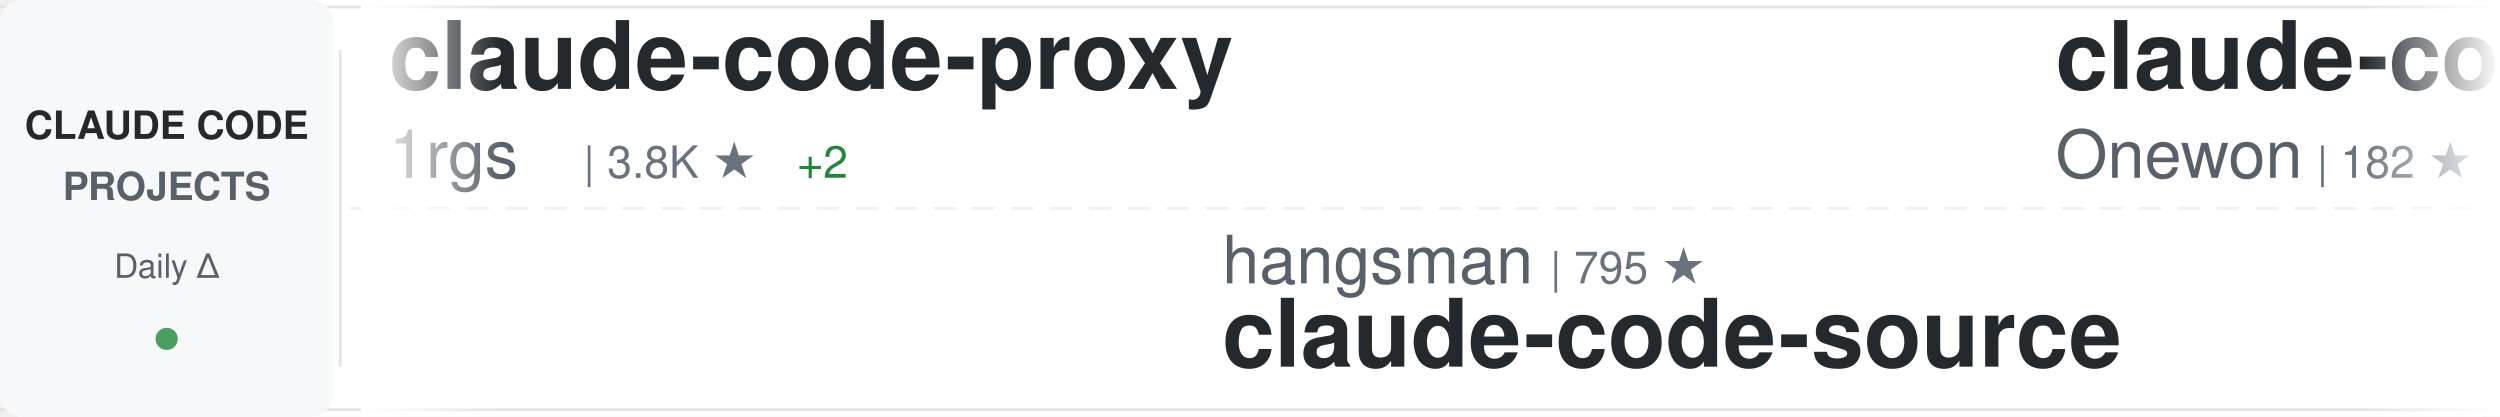
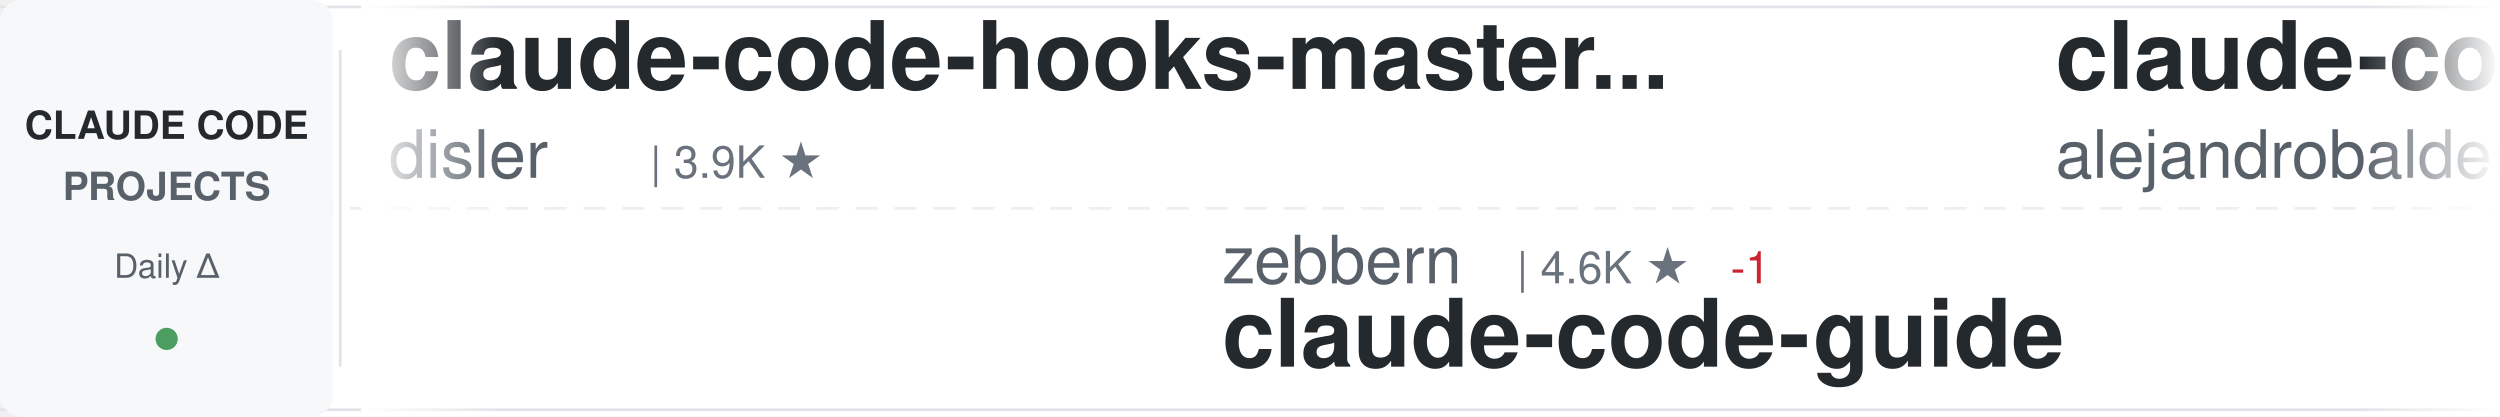
<svg xmlns="http://www.w3.org/2000/svg" width="900" height="150">
  <defs>
    <linearGradient id="awesomeLeftFade" x1="0%" y1="0%" x2="100%" y2="0%">
      <stop offset="0%" style="stop-color:#ffffff;stop-opacity:1" />
      <stop offset="100%" style="stop-color:#ffffff;stop-opacity:0" />
    </linearGradient>
    <linearGradient id="awesomeRightFade" x1="0%" y1="0%" x2="100%" y2="0%">
      <stop offset="0%" style="stop-color:#ffffff;stop-opacity:0" />
      <stop offset="100%" style="stop-color:#ffffff;stop-opacity:1" />
    </linearGradient>
  </defs>
  <rect width="900" height="150" fill="#ffffff" rx="8" />
  <rect x="0" y="2" width="900" height="1" fill="#e1e4e8" />
  <rect x="0" y="147" width="900" height="1" fill="#e1e4e8" />
  <line x1="0" y1="75" x2="900" y2="75" stroke="#e1e4e8" stroke-width="1" stroke-dasharray="8 6" opacity="0.6" />
  <rect x="0" y="0" width="120" height="150" fill="#f6f8fa" rx="8" />
  <text x="60" y="50" font-family="-apple-system, BlinkMacSystemFont, 'Segoe UI', Helvetica, Arial, sans-serif" font-size="14" font-weight="600" fill="#24292e" text-anchor="middle">CLAUDE CODE</text>
  <text x="60" y="72" font-family="-apple-system, BlinkMacSystemFont, 'Segoe UI', Helvetica, Arial, sans-serif" font-size="14" font-weight="600" fill="#586069" text-anchor="middle">PROJECTS</text>
  <text x="60" y="100" font-family="-apple-system, BlinkMacSystemFont, 'Segoe UI', Helvetica, Arial, sans-serif" font-size="12" font-weight="500" fill="#586069" text-anchor="middle">Daily Δ</text>
  <circle cx="60" cy="122" r="4" fill="#22863a" opacity="0.8" />
  <rect x="122" y="18" width="1" height="114" fill="#e1e4e8" />
  <clipPath id="awesomeTickerClip">
    <rect x="130" y="0" width="770" height="150" />
  </clipPath>
  <g clip-path="url(#awesomeTickerClip)">
    <g id="awesomeTickerItems">
      <animateTransform attributeName="transform" attributeType="XML" type="translate" from="0 0" to="-3000 0" dur="54s" repeatCount="indefinite" />
      <g transform="translate(0, 0)">
-         <text x="140" y="32" font-family="-apple-system, BlinkMacSystemFont, 'Segoe UI', Helvetica, Arial, sans-serif" font-size="34" font-weight="600" fill="#24292e">claude-code-proxy</text>
-         <text x="140" y="64" font-family="-apple-system, BlinkMacSystemFont, 'Segoe UI', Helvetica, Arial, sans-serif" font-size="24" font-weight="400" fill="#586069">1rgs</text>
-         <text x="210" y="64" font-family="-apple-system, BlinkMacSystemFont, 'Segoe UI', Helvetica, Arial, sans-serif" font-size="16" font-weight="500" fill="#6a737d">| 3.8K ★</text>
-         <text x="287" y="64" font-family="-apple-system, BlinkMacSystemFont, 'Segoe UI', Helvetica, Arial, sans-serif" font-size="16" font-weight="500" fill="#22863a"> +2</text>
+         <text x="140" y="32" font-family="-apple-system, BlinkMacSystemFont, 'Segoe UI', Helvetica, Arial, sans-serif" font-size="34" font-weight="600" fill="#24292e">claude-code-hooks-master...</text>
+         <text x="140" y="64" font-family="-apple-system, BlinkMacSystemFont, 'Segoe UI', Helvetica, Arial, sans-serif" font-size="24" font-weight="400" fill="#586069">disler</text>
+         <text x="234" y="64" font-family="-apple-system, BlinkMacSystemFont, 'Segoe UI', Helvetica, Arial, sans-serif" font-size="16" font-weight="500" fill="#6a737d">| 3.9K ★</text>
      </g>
      <g transform="translate(300, 0)">
-         <text x="140" y="102" font-family="-apple-system, BlinkMacSystemFont, 'Segoe UI', Helvetica, Arial, sans-serif" font-size="24" font-weight="400" fill="#586069">hangsman</text>
-         <text x="258" y="102" font-family="-apple-system, BlinkMacSystemFont, 'Segoe UI', Helvetica, Arial, sans-serif" font-size="16" font-weight="500" fill="#6a737d">| 795 ★</text>
-         <text x="140" y="132" font-family="-apple-system, BlinkMacSystemFont, 'Segoe UI', Helvetica, Arial, sans-serif" font-size="34" font-weight="600" fill="#24292e">claude-code-source</text>
+         <text x="140" y="102" font-family="-apple-system, BlinkMacSystemFont, 'Segoe UI', Helvetica, Arial, sans-serif" font-size="24" font-weight="400" fill="#586069">zebbern</text>
+         <text x="246" y="102" font-family="-apple-system, BlinkMacSystemFont, 'Segoe UI', Helvetica, Arial, sans-serif" font-size="16" font-weight="500" fill="#6a737d">| 4.6K ★</text>
+         <text x="323" y="102" font-family="-apple-system, BlinkMacSystemFont, 'Segoe UI', Helvetica, Arial, sans-serif" font-size="16" font-weight="500" fill="#cb2431"> -1</text>
+         <text x="140" y="132" font-family="-apple-system, BlinkMacSystemFont, 'Segoe UI', Helvetica, Arial, sans-serif" font-size="34" font-weight="600" fill="#24292e">claude-code-guide</text>
      </g>
      <g transform="translate(600, 0)">
-         <text x="140" y="32" font-family="-apple-system, BlinkMacSystemFont, 'Segoe UI', Helvetica, Arial, sans-serif" font-size="34" font-weight="600" fill="#24292e">claude-code</text>
-         <text x="140" y="64" font-family="-apple-system, BlinkMacSystemFont, 'Segoe UI', Helvetica, Arial, sans-serif" font-size="24" font-weight="400" fill="#586069">Onewon</text>
-         <text x="234" y="64" font-family="-apple-system, BlinkMacSystemFont, 'Segoe UI', Helvetica, Arial, sans-serif" font-size="16" font-weight="500" fill="#6a737d">| 182 ★</text>
+         <text x="140" y="32" font-family="-apple-system, BlinkMacSystemFont, 'Segoe UI', Helvetica, Arial, sans-serif" font-size="34" font-weight="600" fill="#24292e">claude-code-from-source</text>
+         <text x="140" y="64" font-family="-apple-system, BlinkMacSystemFont, 'Segoe UI', Helvetica, Arial, sans-serif" font-size="24" font-weight="400" fill="#586069">alejandrobalderas</text>
+         <text x="366" y="64" font-family="-apple-system, BlinkMacSystemFont, 'Segoe UI', Helvetica, Arial, sans-serif" font-size="16" font-weight="500" fill="#6a737d">| 2.9K ★</text>
+         <text x="443" y="64" font-family="-apple-system, BlinkMacSystemFont, 'Segoe UI', Helvetica, Arial, sans-serif" font-size="16" font-weight="500" fill="#22863a"> +1</text>
      </g>
      <g transform="translate(900, 0)">
-         <text x="140" y="102" font-family="-apple-system, BlinkMacSystemFont, 'Segoe UI', Helvetica, Arial, sans-serif" font-size="24" font-weight="400" fill="#586069">ccplugins</text>
-         <text x="270" y="102" font-family="-apple-system, BlinkMacSystemFont, 'Segoe UI', Helvetica, Arial, sans-serif" font-size="16" font-weight="500" fill="#6a737d">| 951 ★</text>
-         <text x="140" y="132" font-family="-apple-system, BlinkMacSystemFont, 'Segoe UI', Helvetica, Arial, sans-serif" font-size="34" font-weight="600" fill="#24292e">awesome-claude-code-plug...</text>
+         <text x="140" y="102" font-family="-apple-system, BlinkMacSystemFont, 'Segoe UI', Helvetica, Arial, sans-serif" font-size="24" font-weight="400" fill="#586069">affaan-m</text>
+         <text x="258" y="102" font-family="-apple-system, BlinkMacSystemFont, 'Segoe UI', Helvetica, Arial, sans-serif" font-size="16" font-weight="500" fill="#6a737d">| 267.4K ★</text>
+         <text x="353" y="102" font-family="-apple-system, BlinkMacSystemFont, 'Segoe UI', Helvetica, Arial, sans-serif" font-size="16" font-weight="500" fill="#22863a"> +134</text>
+         <text x="140" y="132" font-family="-apple-system, BlinkMacSystemFont, 'Segoe UI', Helvetica, Arial, sans-serif" font-size="34" font-weight="600" fill="#24292e">ECC</text>
      </g>
      <g transform="translate(1200, 0)">
-         <text x="140" y="32" font-family="-apple-system, BlinkMacSystemFont, 'Segoe UI', Helvetica, Arial, sans-serif" font-size="34" font-weight="600" fill="#24292e">claude-code-infrastructu...</text>
-         <text x="140" y="64" font-family="-apple-system, BlinkMacSystemFont, 'Segoe UI', Helvetica, Arial, sans-serif" font-size="24" font-weight="400" fill="#586069">diet103</text>
-         <text x="246" y="64" font-family="-apple-system, BlinkMacSystemFont, 'Segoe UI', Helvetica, Arial, sans-serif" font-size="16" font-weight="500" fill="#6a737d">| 10.0K ★</text>
+         <text x="140" y="32" font-family="-apple-system, BlinkMacSystemFont, 'Segoe UI', Helvetica, Arial, sans-serif" font-size="34" font-weight="600" fill="#24292e">pi-vs-claude-code</text>
+         <text x="140" y="64" font-family="-apple-system, BlinkMacSystemFont, 'Segoe UI', Helvetica, Arial, sans-serif" font-size="24" font-weight="400" fill="#586069">disler</text>
+         <text x="234" y="64" font-family="-apple-system, BlinkMacSystemFont, 'Segoe UI', Helvetica, Arial, sans-serif" font-size="16" font-weight="500" fill="#6a737d">| 1.7K ★</text>
      </g>
      <g transform="translate(1500, 0)">
-         <text x="140" y="102" font-family="-apple-system, BlinkMacSystemFont, 'Segoe UI', Helvetica, Arial, sans-serif" font-size="24" font-weight="400" fill="#586069">wanshuiyin</text>
-         <text x="282" y="102" font-family="-apple-system, BlinkMacSystemFont, 'Segoe UI', Helvetica, Arial, sans-serif" font-size="16" font-weight="500" fill="#6a737d">| 16.6K ★</text>
-         <text x="368" y="102" font-family="-apple-system, BlinkMacSystemFont, 'Segoe UI', Helvetica, Arial, sans-serif" font-size="16" font-weight="500" fill="#22863a"> +12</text>
-         <text x="140" y="132" font-family="-apple-system, BlinkMacSystemFont, 'Segoe UI', Helvetica, Arial, sans-serif" font-size="34" font-weight="600" fill="#24292e">Auto-claude-code-researc...</text>
+         <text x="140" y="102" font-family="-apple-system, BlinkMacSystemFont, 'Segoe UI', Helvetica, Arial, sans-serif" font-size="24" font-weight="400" fill="#586069">overwirehq</text>
+         <text x="282" y="102" font-family="-apple-system, BlinkMacSystemFont, 'Segoe UI', Helvetica, Arial, sans-serif" font-size="16" font-weight="500" fill="#6a737d">| 2.8K ★</text>
+         <text x="140" y="132" font-family="-apple-system, BlinkMacSystemFont, 'Segoe UI', Helvetica, Arial, sans-serif" font-size="34" font-weight="600" fill="#24292e">claude-code-telegram</text>
      </g>
      <g transform="translate(1800, 0)">
-         <text x="140" y="32" font-family="-apple-system, BlinkMacSystemFont, 'Segoe UI', Helvetica, Arial, sans-serif" font-size="34" font-weight="600" fill="#24292e">claude-code</text>
-         <text x="140" y="64" font-family="-apple-system, BlinkMacSystemFont, 'Segoe UI', Helvetica, Arial, sans-serif" font-size="24" font-weight="400" fill="#586069">Tinkeringg-Lab</text>
-         <text x="330" y="64" font-family="-apple-system, BlinkMacSystemFont, 'Segoe UI', Helvetica, Arial, sans-serif" font-size="16" font-weight="500" fill="#6a737d">| 214 ★</text>
+         <text x="140" y="32" font-family="-apple-system, BlinkMacSystemFont, 'Segoe UI', Helvetica, Arial, sans-serif" font-size="34" font-weight="600" fill="#24292e">collection-claude-code-s...</text>
+         <text x="140" y="64" font-family="-apple-system, BlinkMacSystemFont, 'Segoe UI', Helvetica, Arial, sans-serif" font-size="24" font-weight="400" fill="#586069">chauncygu</text>
+         <text x="270" y="64" font-family="-apple-system, BlinkMacSystemFont, 'Segoe UI', Helvetica, Arial, sans-serif" font-size="16" font-weight="500" fill="#6a737d">| 2.8K ★</text>
      </g>
      <g transform="translate(2100, 0)">
-         <text x="140" y="102" font-family="-apple-system, BlinkMacSystemFont, 'Segoe UI', Helvetica, Arial, sans-serif" font-size="24" font-weight="400" fill="#586069">krusemediallc</text>
-         <text x="318" y="102" font-family="-apple-system, BlinkMacSystemFont, 'Segoe UI', Helvetica, Arial, sans-serif" font-size="16" font-weight="500" fill="#6a737d">| 1.5K ★</text>
-         <text x="140" y="132" font-family="-apple-system, BlinkMacSystemFont, 'Segoe UI', Helvetica, Arial, sans-serif" font-size="34" font-weight="600" fill="#24292e">arcads-claude-code</text>
+         <text x="140" y="102" font-family="-apple-system, BlinkMacSystemFont, 'Segoe UI', Helvetica, Arial, sans-serif" font-size="24" font-weight="400" fill="#586069">fazxes</text>
+         <text x="234" y="102" font-family="-apple-system, BlinkMacSystemFont, 'Segoe UI', Helvetica, Arial, sans-serif" font-size="16" font-weight="500" fill="#6a737d">| 242 ★</text>
+         <text x="140" y="132" font-family="-apple-system, BlinkMacSystemFont, 'Segoe UI', Helvetica, Arial, sans-serif" font-size="34" font-weight="600" fill="#24292e">Claude-code</text>
      </g>
      <g transform="translate(2400, 0)">
-         <text x="140" y="32" font-family="-apple-system, BlinkMacSystemFont, 'Segoe UI', Helvetica, Arial, sans-serif" font-size="34" font-weight="600" fill="#24292e">sc-claude-code-files</text>
-         <text x="140" y="64" font-family="-apple-system, BlinkMacSystemFont, 'Segoe UI', Helvetica, Arial, sans-serif" font-size="24" font-weight="400" fill="#586069">https-deeplearning-ai</text>
-         <text x="414" y="64" font-family="-apple-system, BlinkMacSystemFont, 'Segoe UI', Helvetica, Arial, sans-serif" font-size="16" font-weight="500" fill="#6a737d">| 554 ★</text>
+         <text x="140" y="32" font-family="-apple-system, BlinkMacSystemFont, 'Segoe UI', Helvetica, Arial, sans-serif" font-size="34" font-weight="600" fill="#24292e">claude-code-video-toolki...</text>
+         <text x="140" y="64" font-family="-apple-system, BlinkMacSystemFont, 'Segoe UI', Helvetica, Arial, sans-serif" font-size="24" font-weight="400" fill="#586069">digitalsamba</text>
+         <text x="306" y="64" font-family="-apple-system, BlinkMacSystemFont, 'Segoe UI', Helvetica, Arial, sans-serif" font-size="16" font-weight="500" fill="#6a737d">| 2.1K ★</text>
      </g>
      <g transform="translate(2700, 0)">
-         <text x="140" y="102" font-family="-apple-system, BlinkMacSystemFont, 'Segoe UI', Helvetica, Arial, sans-serif" font-size="24" font-weight="400" fill="#586069">Chachamaru127</text>
-         <text x="318" y="102" font-family="-apple-system, BlinkMacSystemFont, 'Segoe UI', Helvetica, Arial, sans-serif" font-size="16" font-weight="500" fill="#6a737d">| 3.1K ★</text>
-         <text x="395" y="102" font-family="-apple-system, BlinkMacSystemFont, 'Segoe UI', Helvetica, Arial, sans-serif" font-size="16" font-weight="500" fill="#22863a"> +2</text>
-         <text x="140" y="132" font-family="-apple-system, BlinkMacSystemFont, 'Segoe UI', Helvetica, Arial, sans-serif" font-size="34" font-weight="600" fill="#24292e">claude-code-harness</text>
+         <text x="140" y="102" font-family="-apple-system, BlinkMacSystemFont, 'Segoe UI', Helvetica, Arial, sans-serif" font-size="24" font-weight="400" fill="#586069">huangjia2019</text>
+         <text x="306" y="102" font-family="-apple-system, BlinkMacSystemFont, 'Segoe UI', Helvetica, Arial, sans-serif" font-size="16" font-weight="500" fill="#6a737d">| 1.1K ★</text>
+         <text x="140" y="132" font-family="-apple-system, BlinkMacSystemFont, 'Segoe UI', Helvetica, Arial, sans-serif" font-size="34" font-weight="600" fill="#24292e">claude-code-engineering</text>
      </g>
      <g transform="translate(3000, 0)">
-         <text x="140" y="32" font-family="-apple-system, BlinkMacSystemFont, 'Segoe UI', Helvetica, Arial, sans-serif" font-size="34" font-weight="600" fill="#24292e">claude-code-proxy</text>
-         <text x="140" y="64" font-family="-apple-system, BlinkMacSystemFont, 'Segoe UI', Helvetica, Arial, sans-serif" font-size="24" font-weight="400" fill="#586069">1rgs</text>
-         <text x="210" y="64" font-family="-apple-system, BlinkMacSystemFont, 'Segoe UI', Helvetica, Arial, sans-serif" font-size="16" font-weight="500" fill="#6a737d">| 3.8K ★</text>
-         <text x="287" y="64" font-family="-apple-system, BlinkMacSystemFont, 'Segoe UI', Helvetica, Arial, sans-serif" font-size="16" font-weight="500" fill="#22863a"> +2</text>
+         <text x="140" y="32" font-family="-apple-system, BlinkMacSystemFont, 'Segoe UI', Helvetica, Arial, sans-serif" font-size="34" font-weight="600" fill="#24292e">claude-code-hooks-master...</text>
+         <text x="140" y="64" font-family="-apple-system, BlinkMacSystemFont, 'Segoe UI', Helvetica, Arial, sans-serif" font-size="24" font-weight="400" fill="#586069">disler</text>
+         <text x="234" y="64" font-family="-apple-system, BlinkMacSystemFont, 'Segoe UI', Helvetica, Arial, sans-serif" font-size="16" font-weight="500" fill="#6a737d">| 3.9K ★</text>
      </g>
      <g transform="translate(3300, 0)">
-         <text x="140" y="102" font-family="-apple-system, BlinkMacSystemFont, 'Segoe UI', Helvetica, Arial, sans-serif" font-size="24" font-weight="400" fill="#586069">hangsman</text>
-         <text x="258" y="102" font-family="-apple-system, BlinkMacSystemFont, 'Segoe UI', Helvetica, Arial, sans-serif" font-size="16" font-weight="500" fill="#6a737d">| 795 ★</text>
-         <text x="140" y="132" font-family="-apple-system, BlinkMacSystemFont, 'Segoe UI', Helvetica, Arial, sans-serif" font-size="34" font-weight="600" fill="#24292e">claude-code-source</text>
+         <text x="140" y="102" font-family="-apple-system, BlinkMacSystemFont, 'Segoe UI', Helvetica, Arial, sans-serif" font-size="24" font-weight="400" fill="#586069">zebbern</text>
+         <text x="246" y="102" font-family="-apple-system, BlinkMacSystemFont, 'Segoe UI', Helvetica, Arial, sans-serif" font-size="16" font-weight="500" fill="#6a737d">| 4.6K ★</text>
+         <text x="323" y="102" font-family="-apple-system, BlinkMacSystemFont, 'Segoe UI', Helvetica, Arial, sans-serif" font-size="16" font-weight="500" fill="#cb2431"> -1</text>
+         <text x="140" y="132" font-family="-apple-system, BlinkMacSystemFont, 'Segoe UI', Helvetica, Arial, sans-serif" font-size="34" font-weight="600" fill="#24292e">claude-code-guide</text>
      </g>
      <g transform="translate(3600, 0)">
-         <text x="140" y="32" font-family="-apple-system, BlinkMacSystemFont, 'Segoe UI', Helvetica, Arial, sans-serif" font-size="34" font-weight="600" fill="#24292e">claude-code</text>
-         <text x="140" y="64" font-family="-apple-system, BlinkMacSystemFont, 'Segoe UI', Helvetica, Arial, sans-serif" font-size="24" font-weight="400" fill="#586069">Onewon</text>
-         <text x="234" y="64" font-family="-apple-system, BlinkMacSystemFont, 'Segoe UI', Helvetica, Arial, sans-serif" font-size="16" font-weight="500" fill="#6a737d">| 182 ★</text>
+         <text x="140" y="32" font-family="-apple-system, BlinkMacSystemFont, 'Segoe UI', Helvetica, Arial, sans-serif" font-size="34" font-weight="600" fill="#24292e">claude-code-from-source</text>
+         <text x="140" y="64" font-family="-apple-system, BlinkMacSystemFont, 'Segoe UI', Helvetica, Arial, sans-serif" font-size="24" font-weight="400" fill="#586069">alejandrobalderas</text>
+         <text x="366" y="64" font-family="-apple-system, BlinkMacSystemFont, 'Segoe UI', Helvetica, Arial, sans-serif" font-size="16" font-weight="500" fill="#6a737d">| 2.9K ★</text>
+         <text x="443" y="64" font-family="-apple-system, BlinkMacSystemFont, 'Segoe UI', Helvetica, Arial, sans-serif" font-size="16" font-weight="500" fill="#22863a"> +1</text>
      </g>
      <g transform="translate(3900, 0)">
-         <text x="140" y="102" font-family="-apple-system, BlinkMacSystemFont, 'Segoe UI', Helvetica, Arial, sans-serif" font-size="24" font-weight="400" fill="#586069">ccplugins</text>
-         <text x="270" y="102" font-family="-apple-system, BlinkMacSystemFont, 'Segoe UI', Helvetica, Arial, sans-serif" font-size="16" font-weight="500" fill="#6a737d">| 951 ★</text>
-         <text x="140" y="132" font-family="-apple-system, BlinkMacSystemFont, 'Segoe UI', Helvetica, Arial, sans-serif" font-size="34" font-weight="600" fill="#24292e">awesome-claude-code-plug...</text>
+         <text x="140" y="102" font-family="-apple-system, BlinkMacSystemFont, 'Segoe UI', Helvetica, Arial, sans-serif" font-size="24" font-weight="400" fill="#586069">affaan-m</text>
+         <text x="258" y="102" font-family="-apple-system, BlinkMacSystemFont, 'Segoe UI', Helvetica, Arial, sans-serif" font-size="16" font-weight="500" fill="#6a737d">| 267.4K ★</text>
+         <text x="353" y="102" font-family="-apple-system, BlinkMacSystemFont, 'Segoe UI', Helvetica, Arial, sans-serif" font-size="16" font-weight="500" fill="#22863a"> +134</text>
+         <text x="140" y="132" font-family="-apple-system, BlinkMacSystemFont, 'Segoe UI', Helvetica, Arial, sans-serif" font-size="34" font-weight="600" fill="#24292e">ECC</text>
      </g>
    </g>
  </g>
  <rect x="130" y="0" width="50" height="150" fill="url(#awesomeLeftFade)" />
  <rect x="850" y="0" width="50" height="150" fill="url(#awesomeRightFade)" />
</svg>
